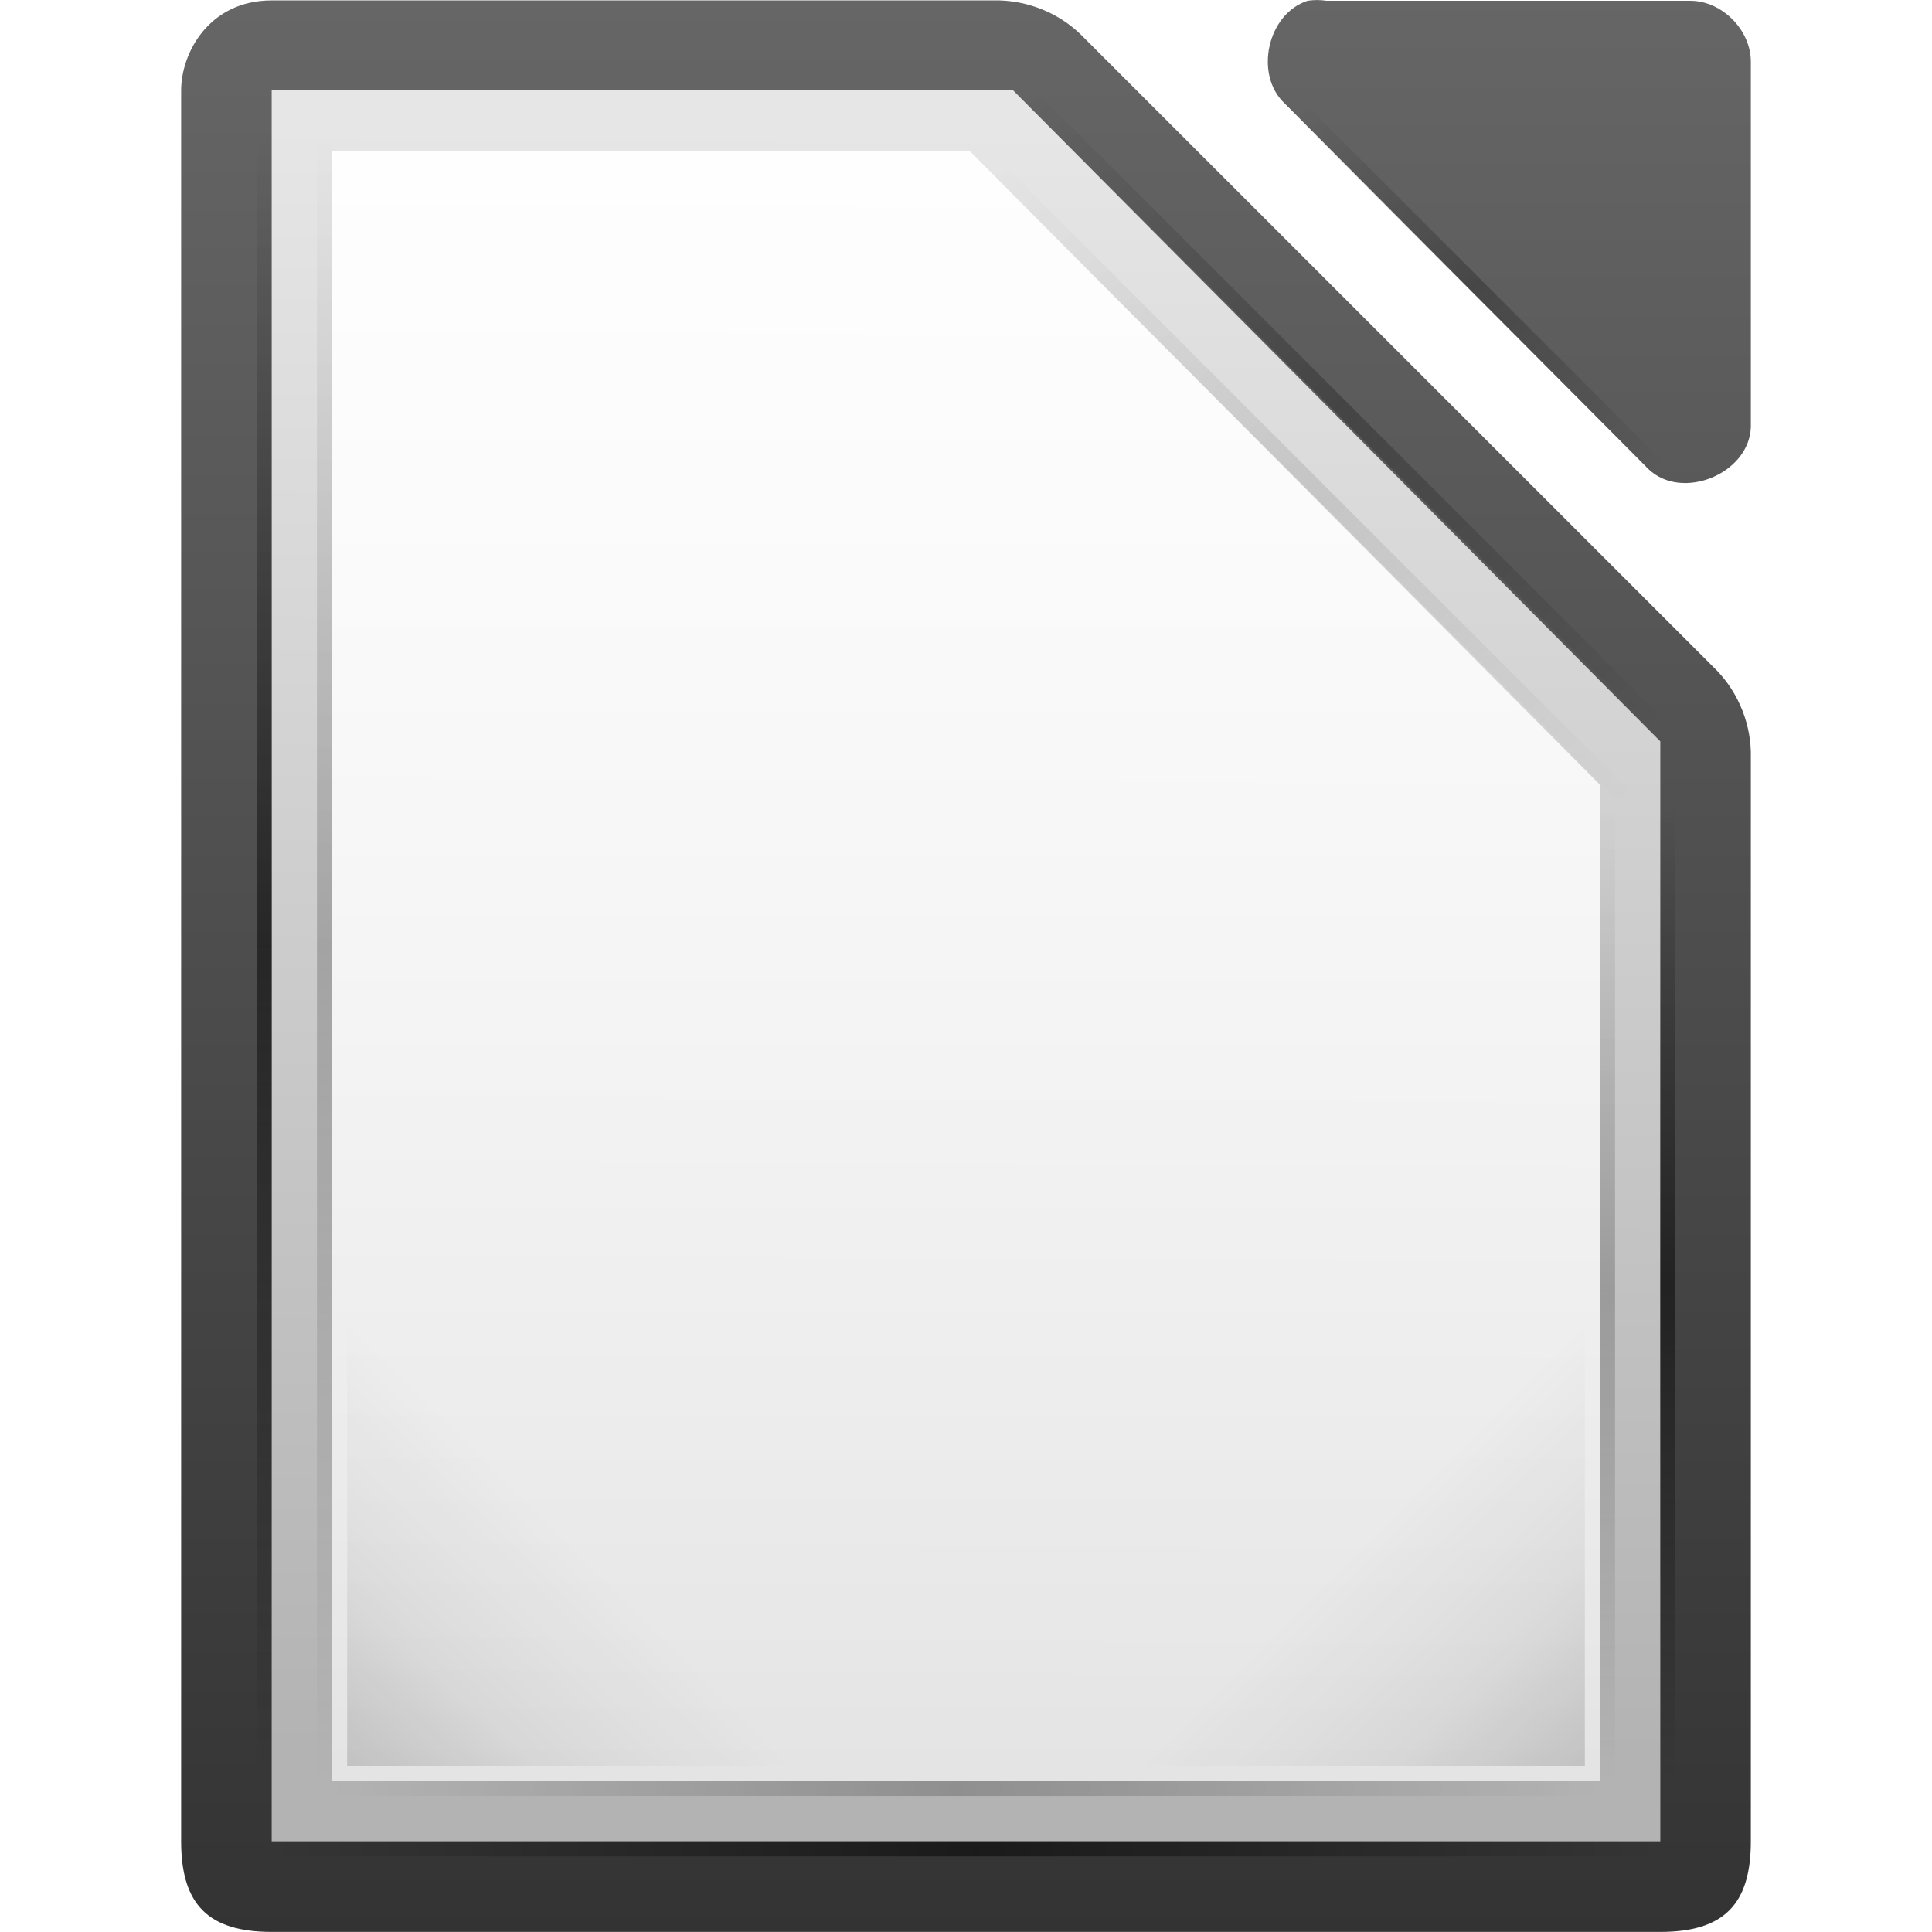
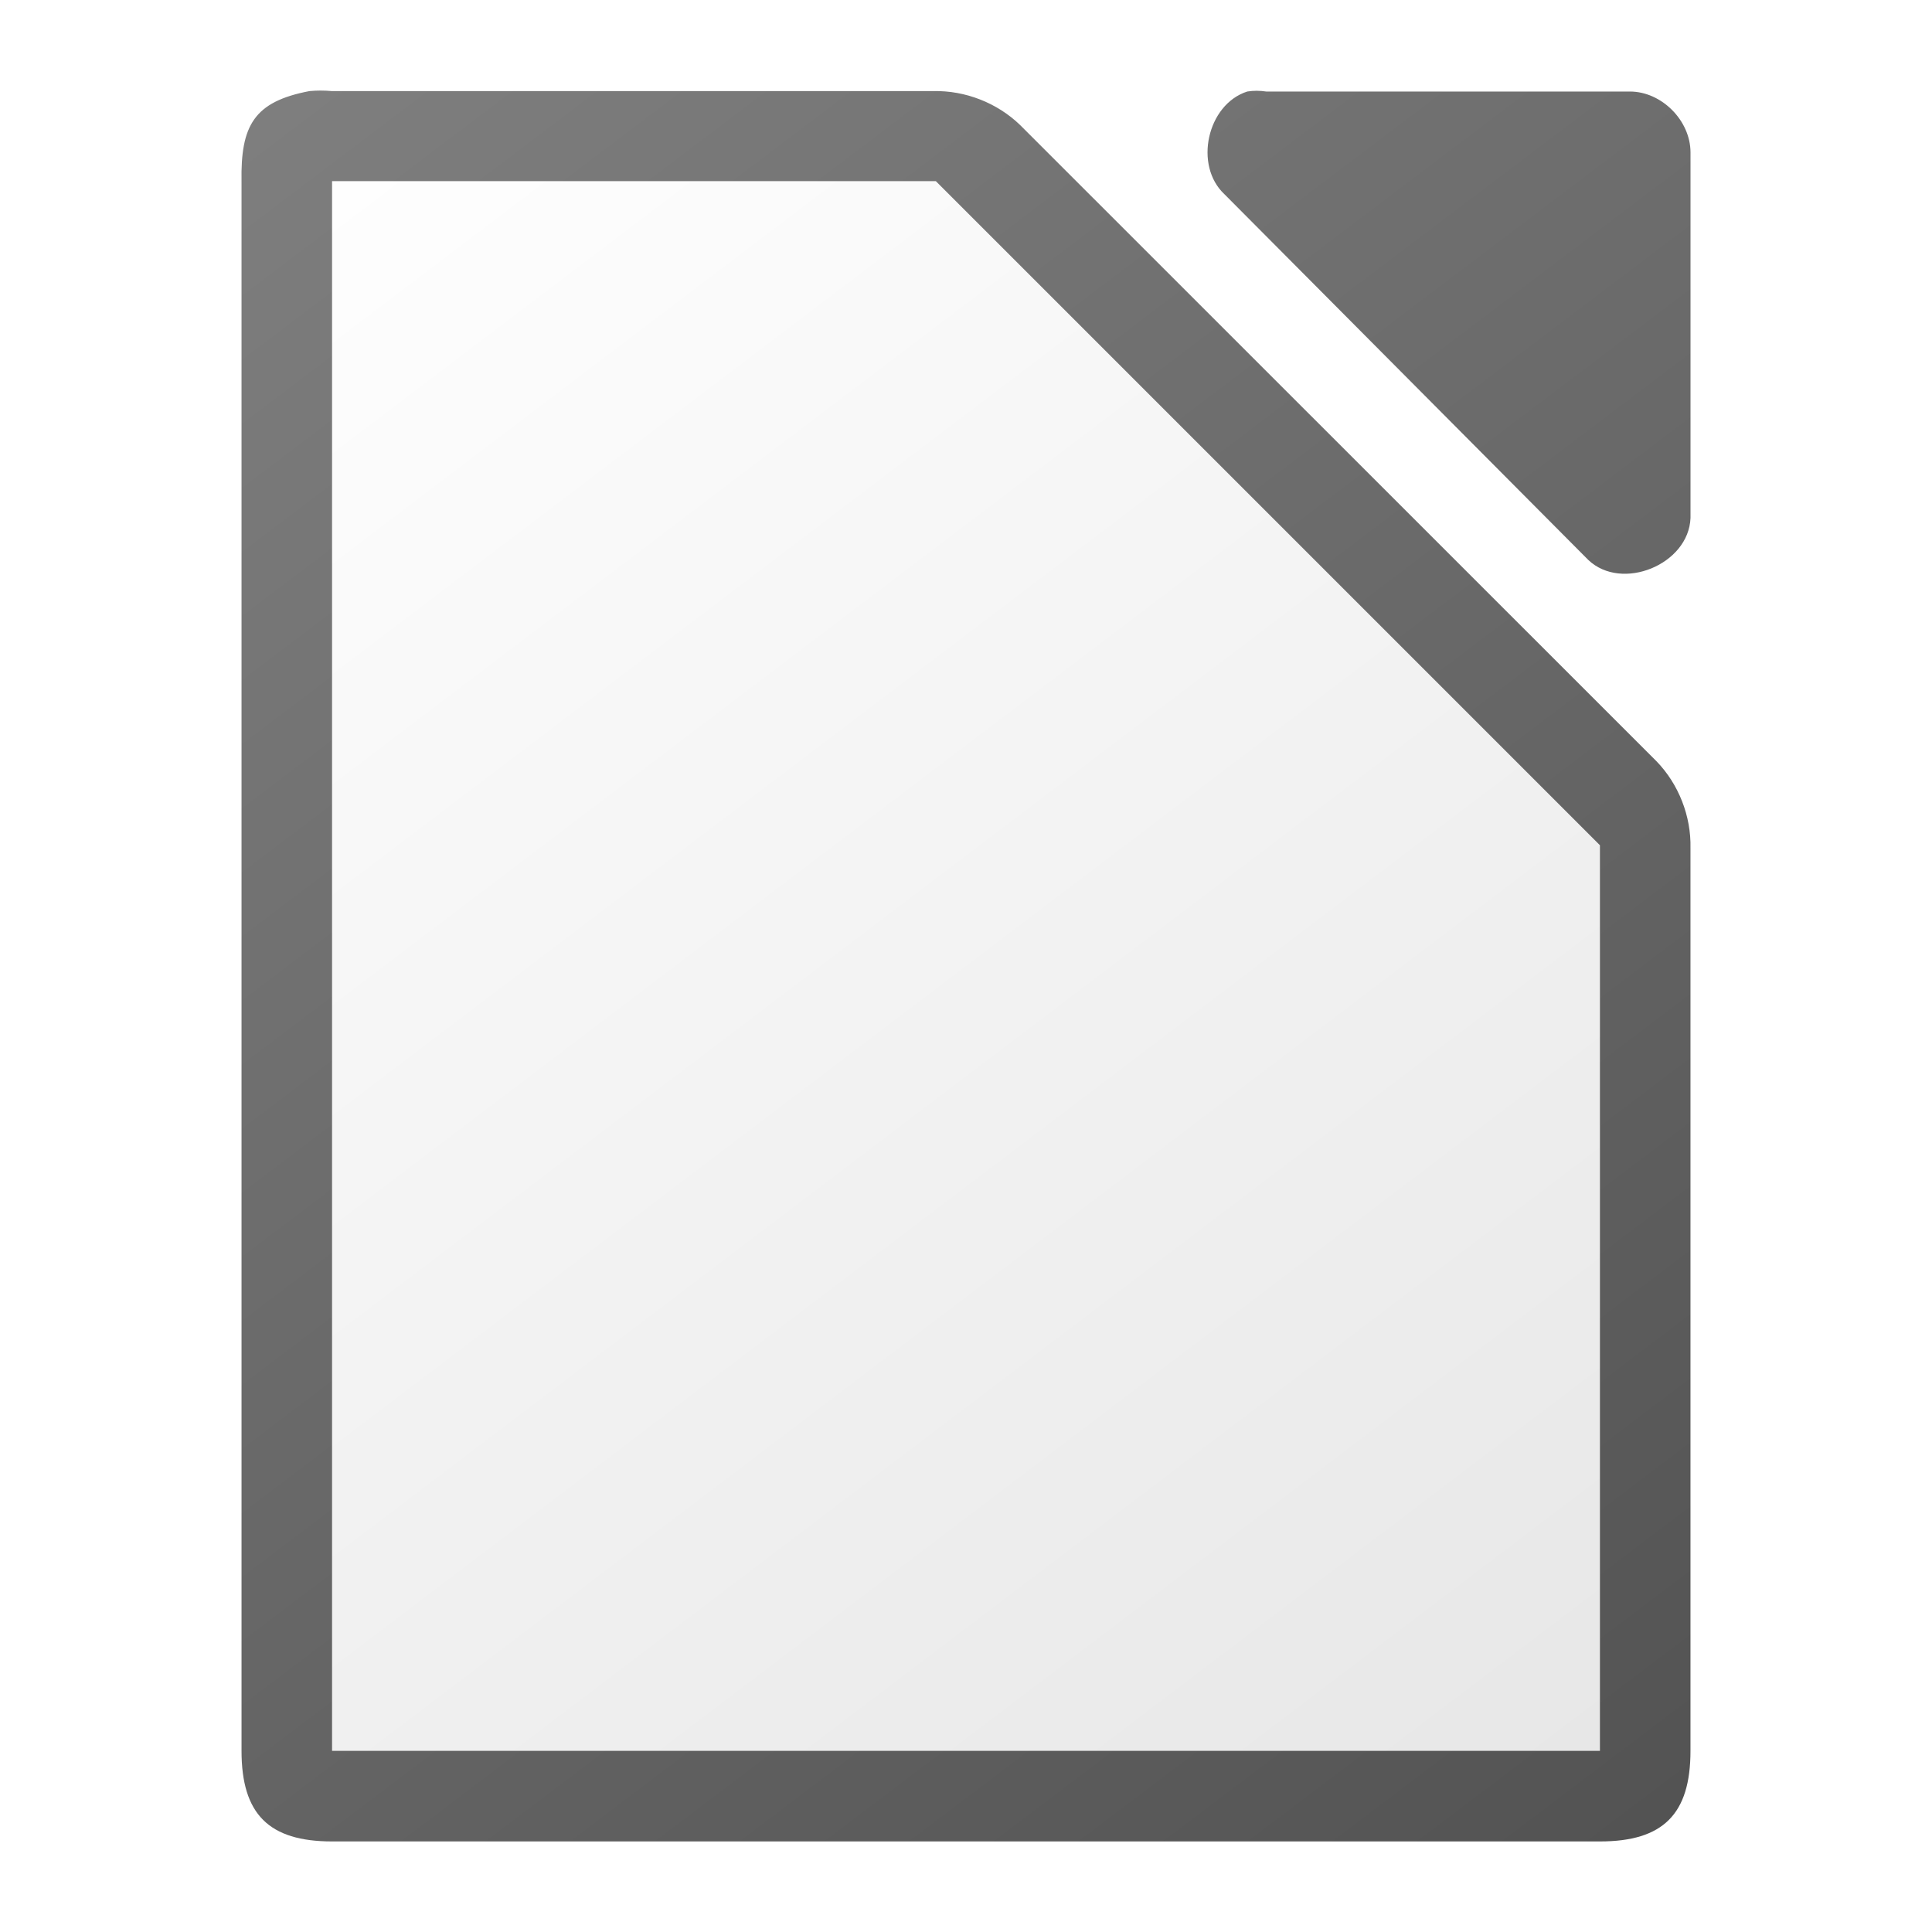
- <svg xmlns="http://www.w3.org/2000/svg" xmlns:xlink="http://www.w3.org/1999/xlink" viewBox="0 0 128 128">
-   <linearGradient id="a" gradientUnits="userSpaceOnUse" x1="110.969" x2="110.969" xlink:href="#b" y1="976.3" y2="992.375" />
-   <linearGradient id="b">
-     <stop offset="0" stop-color="#666" />
-     <stop offset="1" stop-color="#333" />
+ <svg xmlns="http://www.w3.org/2000/svg" viewBox="0 0 128 128">
+   <linearGradient id="a" gradientUnits="userSpaceOnUse" x1="108" x2="20" y1="122" y2="6">
+     <stop offset="0" stop-color="#e6e6e6" />
+     <stop offset="1" stop-color="#fff" />
  </linearGradient>
-   <linearGradient id="c" gradientTransform="matrix(1 0 0 1.00011 0 -.10551)" gradientUnits="userSpaceOnUse" x1="121.306" x2="121.306" xlink:href="#b" y1="976.378" y2="992.424" />
-   <linearGradient id="d" gradientTransform="matrix(1.00399 0 0 1.00959 -1.49914 -9.36636)" gradientUnits="userSpaceOnUse" x1="110.969" x2="110.969" xlink:href="#b" y1="976.3" y2="992.375" />
-   <linearGradient id="e" gradientTransform="matrix(7.97915 0 0 8.01241 -2383.61 -3106.53)" gradientUnits="userSpaceOnUse" x1="294.343" x2="294.418" y1="256.581" y2="243.139">
-     <stop offset="0" stop-color="#b3b3b3" />
-     <stop offset="1" stop-color="#e6e6e6" />
+   <linearGradient id="b" gradientTransform="matrix(7.99974 0 0 7.99778 -873.9688 -7808.767)" gradientUnits="userSpaceOnUse" x1="122.75" x2="111.75" y1="991.621" y2="977.117">
+     <stop offset="0" stop-color="#535353" />
+     <stop offset="1" stop-color="#7e7e7e" />
  </linearGradient>
-   <linearGradient id="f" gradientTransform="matrix(4.00013 0 0 4 -875.027 1971.85)" gradientUnits="userSpaceOnUse" x1="209.062" x2="209.062" y1="-755.388" y2="-781.623">
-     <stop offset="0" stop-color="#fff" stop-opacity=".65" />
-     <stop offset="1" stop-color="#fff" stop-opacity=".949" />
-   </linearGradient>
-   <linearGradient id="g" gradientTransform="matrix(.370572 .370572 -.707107 .707107 -850.729 -344.471)" gradientUnits="userSpaceOnUse" x1="78.822" x2="144" xlink:href="#h" y1="-1194.638" y2="-1194.638" />
-   <linearGradient id="h">
-     <stop offset="0" stop-opacity="0" />
-     <stop offset=".493" />
-     <stop offset="1" stop-opacity="0" />
-   </linearGradient>
-   <linearGradient id="i" gradientTransform="matrix(.370572 .370572 -.707107 .707107 -850.729 -327.471)" gradientUnits="userSpaceOnUse" x1="30.744" x2="144" xlink:href="#h" y1="-1194.638" y2="-1194.638" />
-   <linearGradient id="j" gradientTransform="matrix(.677019 0 0 .999984 -1146.13 1239.62)" gradientUnits="userSpaceOnUse" x1="-17" x2="144" xlink:href="#h" y1="-1194.638" y2="-1194.638" />
-   <linearGradient id="k" gradientTransform="matrix(.571429 0 0 .999984 -37.2856 2238.26)" gradientUnits="userSpaceOnUse" x1="-17" x2="144" xlink:href="#h" y1="-1194.638" y2="-1194.638" />
-   <linearGradient id="l" gradientTransform="matrix(.370572 .370572 -.707107 .707107 -852.729 -322.471)" gradientUnits="userSpaceOnUse" x1="30.744" x2="144" xlink:href="#h" y1="-1194.638" y2="-1194.638" />
-   <linearGradient id="m" gradientTransform="matrix(.521722 0 0 1 -32.1306 146)" gradientUnits="userSpaceOnUse" x1="-17" x2="144" xlink:href="#h" y1="-1194.638" y2="-1194.638" />
-   <linearGradient id="n" gradientTransform="matrix(.677019 0 0 .999984 -1146.13 1235.62)" gradientUnits="userSpaceOnUse" x1="-17" x2="144" xlink:href="#h" y1="-1194.638" y2="-1194.638" />
-   <linearGradient id="o" gradientTransform="matrix(.40062 0 0 .999984 -1106.33 1150.62)" gradientUnits="userSpaceOnUse" x1="-17" x2="144" xlink:href="#h" y1="-1194.638" y2="-1194.638" />
-   <linearGradient id="p" gradientTransform="matrix(.40062 0 0 .999984 -1106.33 1146.62)" gradientUnits="userSpaceOnUse" x1="-17" x2="144" xlink:href="#h" y1="-1194.638" y2="-1194.638" />
-   <linearGradient id="q" gradientUnits="userSpaceOnUse" x1="40" x2="25.125" y1="-1049.638" y2="-1064.513">
-     <stop offset="0" />
-     <stop offset=".455" stop-opacity=".361" />
-     <stop offset="1" stop-opacity="0" />
-   </linearGradient>
-   <g transform="translate(62.99991 1166.63)">
-     <g fill="url(#a)" transform="matrix(7.99984 0 0 7.9969 -938.982 -8974.56)">
-       <path d="m111 977.123v14.502c0.0.524.226.75.75.75h11.5c.524-0.0.75-.226.75-.75v-8.981c.006-.264-.098-.529-.281-.719l-5.27-5.271c-.19-.184-.455-.287-.719-.281h-5.98c-.519 0-.752.436-.75.75z" fill="url(#c)" />
-       <path d="m120.329 976.376c-.333.107-.445.613-.188.852l3.012 3.029c.278.265.832.038.847-.347v-3.029c-0-.264-.239-.505-.502-.505h-3.012c-.052-.008-.105-.008-.157 0z" fill="url(#d)" />
-     </g>
-     <path d="m-45-1160.638v2 112 2h2 88 2v-2-70-.875l-.625-.625-41.75-42-.5-.5h-.875-46.25z" fill="url(#e)" />
-     <path d="m-41-1156.638h42.235l41.765 42v66h-84z" fill="url(#f)" />
-     <path d="m23.707-1159.507 23.662 23.662-.707.707-23.662-23.662z" fill="url(#g)" opacity=".25" />
-     <path d="m5.707-1160.507 41.662 41.662-.707.707-41.662-41.662z" fill="url(#i)" opacity=".25" />
-     <path d="m-1157.638 45h109v1h-109z" fill="url(#j)" opacity=".5" transform="rotate(90)" />
-     <path d="m-47 1043.638h92v1h-92z" fill="url(#k)" opacity=".5" transform="scale(-1)" />
-     <path id="r" d="m8-1081.638h32v32h-32z" fill="url(#q)" opacity=".15" transform="scale(-1 1)" />
-     <path d="m3.707-1155.507 41.662 41.662-.707.707-41.662-41.662z" fill="url(#l)" opacity=".1" />
-     <path d="m-41-1048.638h83.997v1h-83.997z" fill="url(#m)" opacity=".2" />
-     <path d="m-1157.638 41h109v1h-109z" fill="url(#n)" opacity=".2" transform="rotate(90)" />
-     <path d="m-1113.138-44h64.5v1h-64.5z" fill="url(#o)" opacity=".2" transform="rotate(90)" />
-     <path d="m-1113.138-48h64.5v1h-64.5z" fill="url(#p)" opacity=".5" transform="rotate(90)" />
-     <use height="1085" transform="matrix(-1 0 0 1 2 0)" width="5033" xlink:href="#r" />
-   </g>
+   <path d="m21.252 6c-.25 0-.501.011-.75.035-3.667.7-4.566 2.266-4.5 5.998v103.969c0 4.188 1.811 5.998 6 5.998h83.998c4.189-0 5.998-1.811 5.998-5.998v-59.818c.048-2.112-.78-4.23-2.25-5.748l-42.16-42.15c-1.518-1.469-3.638-2.299-5.75-2.25h-39.836c-.249-.024-.5-.035-.75-.035zm62.01.014c-.21 0-.419.017-.627.049-2.662.853-3.558 4.905-1.506 6.811l24.096 24.221c2.226 2.122 6.658.306 6.775-2.775v-24.221c-0-2.114-1.913-4.035-4.016-4.035h-24.094c-.208-.032-.419-.049-.629-.049z" fill="url(#b)" />
+   <path d="m22 12v104h84v-60l-44-44z" fill="url(#a)" />
</svg>
